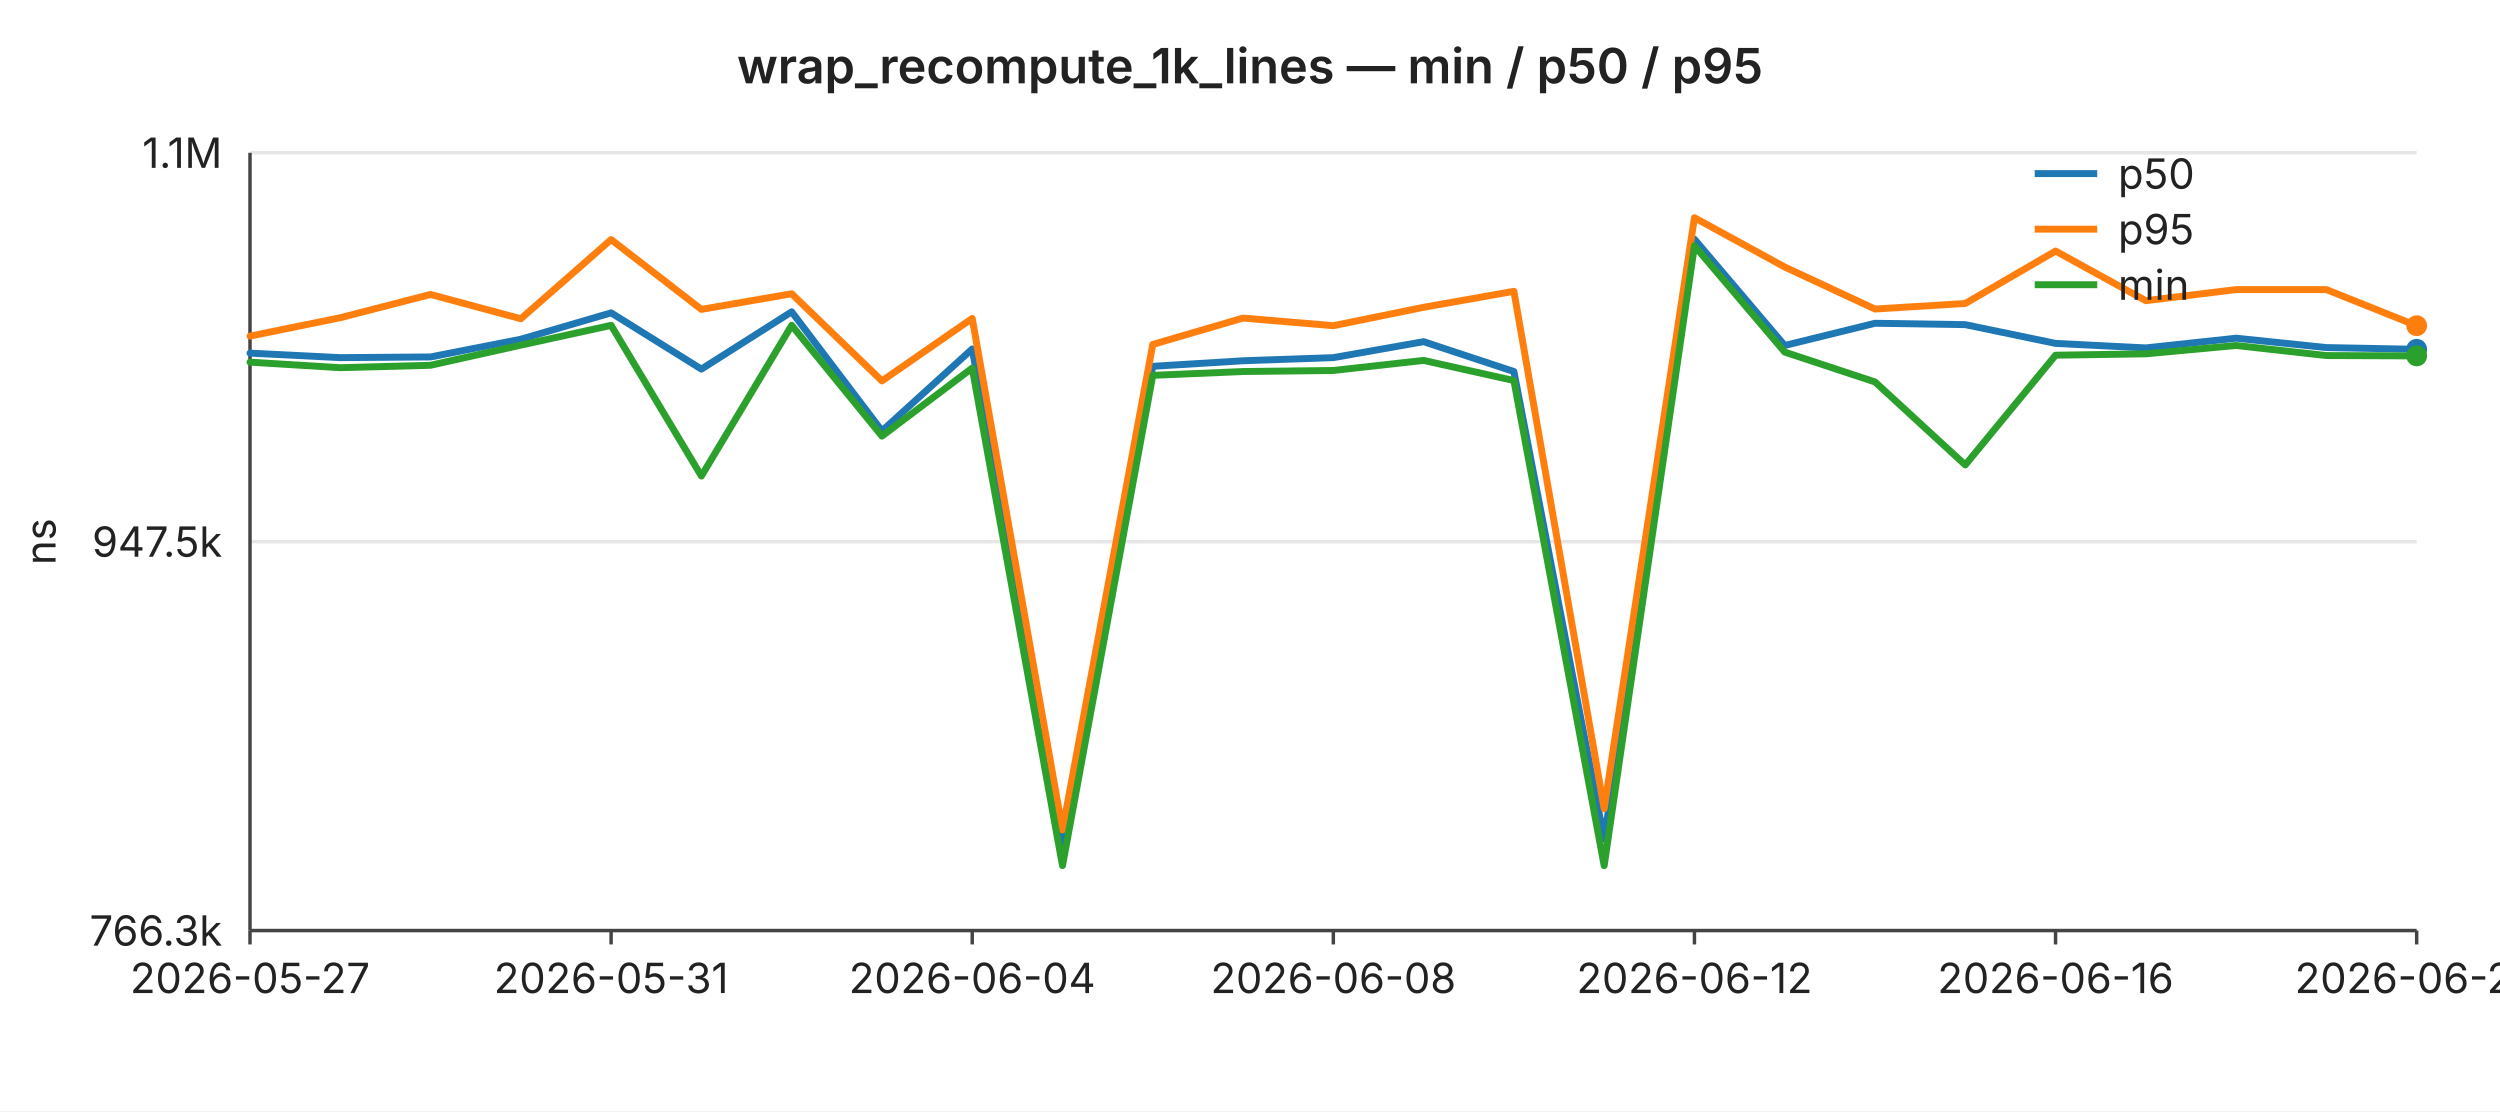
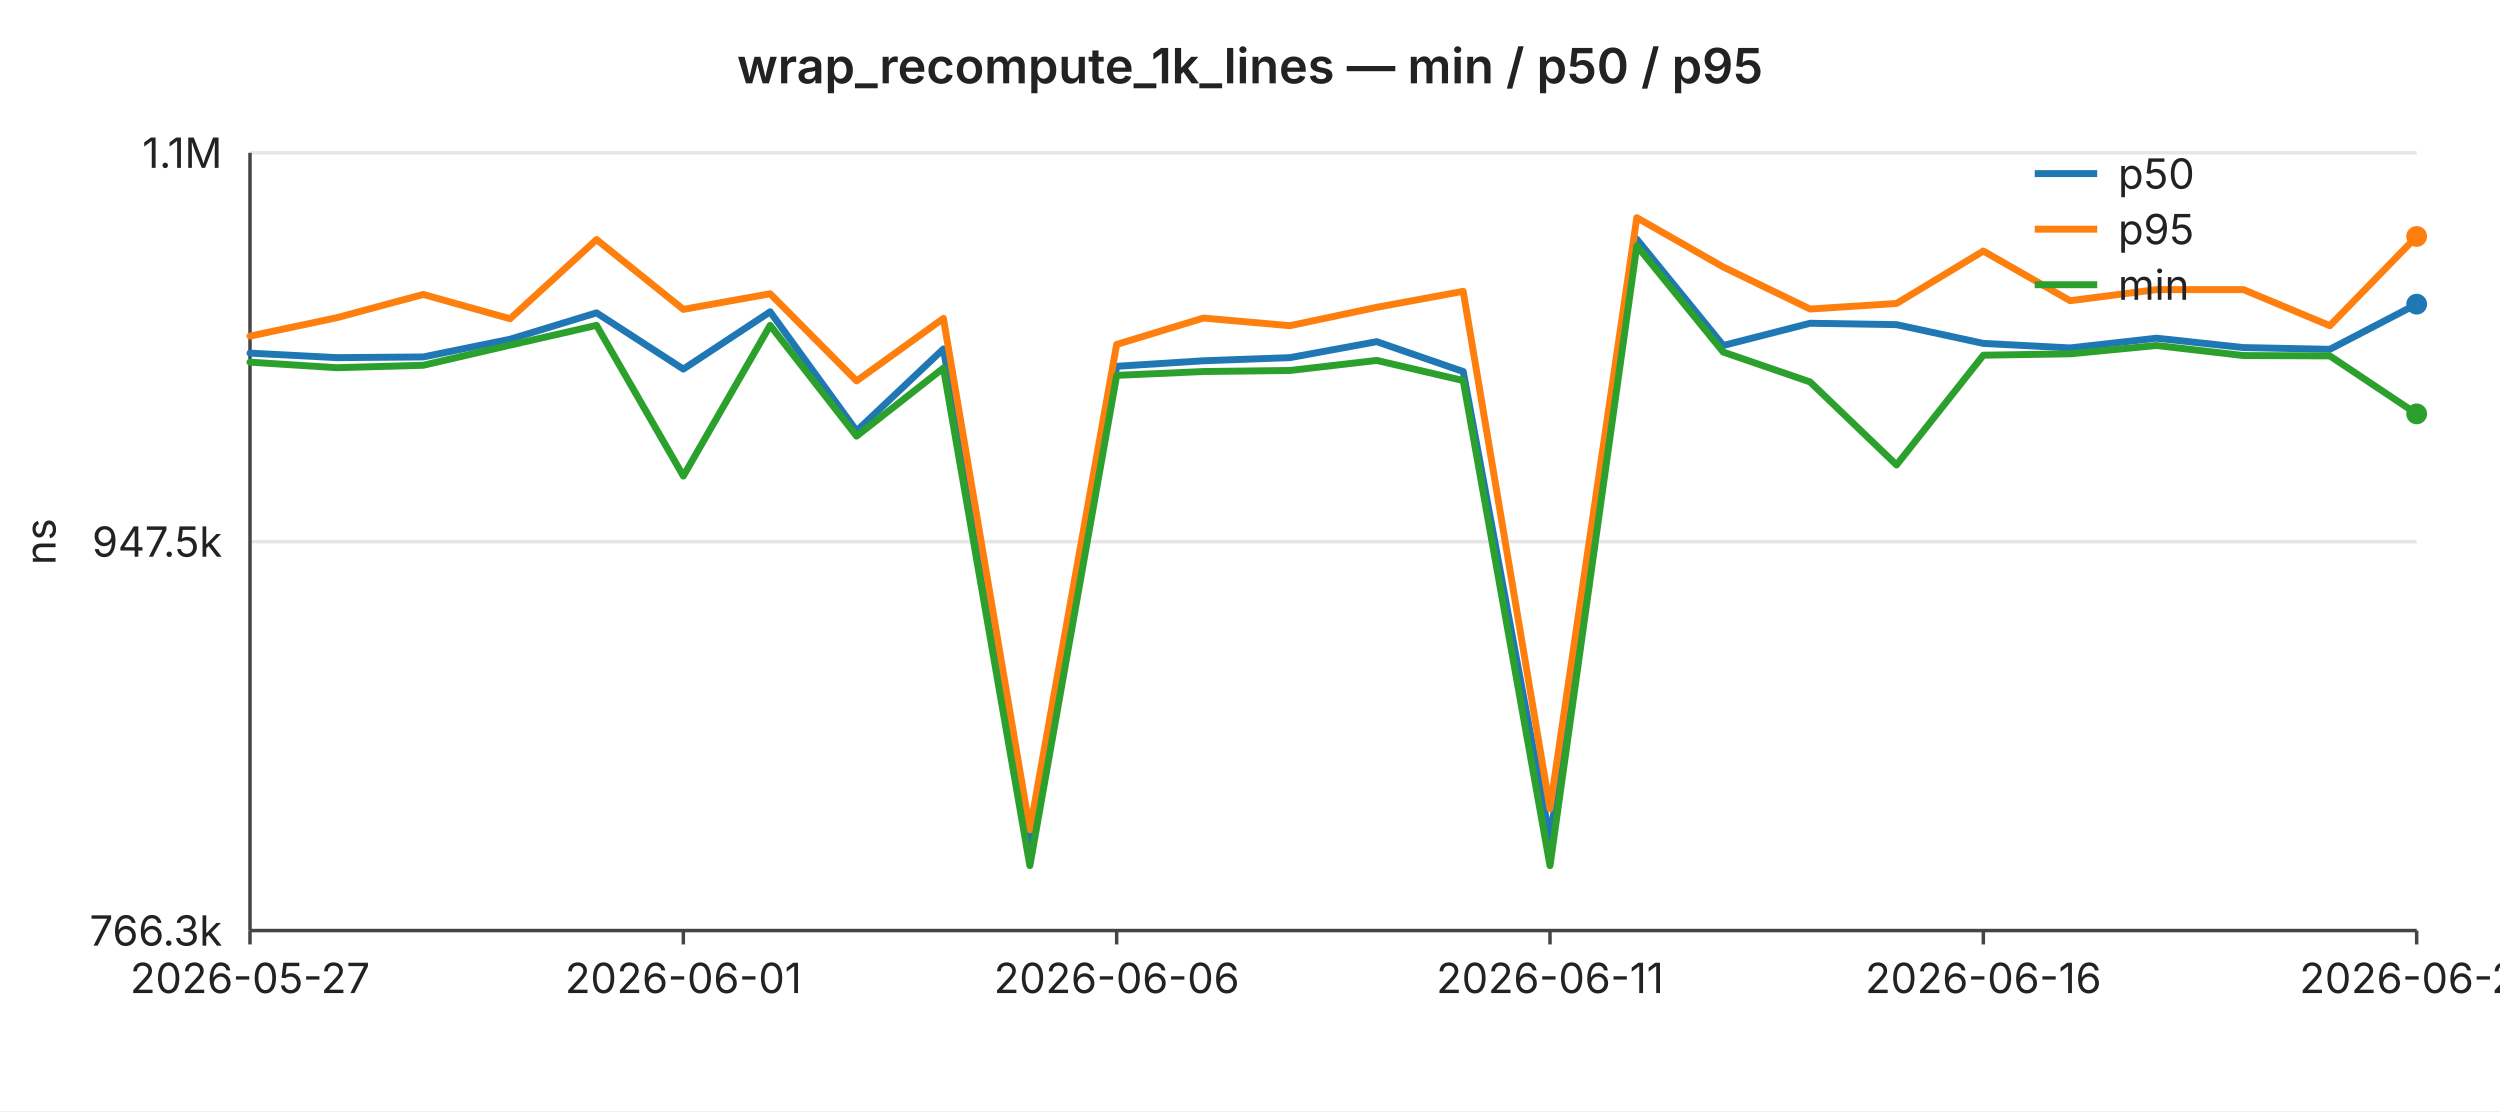
<svg xmlns="http://www.w3.org/2000/svg" width="720" height="320" viewBox="0 0 720 320" font-family="-apple-system,BlinkMacSystemFont,Segoe UI,sans-serif" font-size="12">
  <rect width="720" height="320" fill="#ffffff" />
  <text x="360" y="24" text-anchor="middle" font-size="14" font-weight="600" fill="#222">wrap_recompute_1k_lines — min / p50 / p95</text>
  <line x1="72" y1="44.0" x2="696" y2="44.0" stroke="#e6e6e6" stroke-width="1" />
  <text x="64" y="44.0" text-anchor="end" dominant-baseline="middle" fill="#222">1.1M</text>
  <line x1="72" y1="156.0" x2="696" y2="156.0" stroke="#e6e6e6" stroke-width="1" />
  <text x="64" y="156.0" text-anchor="end" dominant-baseline="middle" fill="#222">947.5k</text>
  <line x1="72" y1="268.0" x2="696" y2="268.0" stroke="#e6e6e6" stroke-width="1" />
  <text x="64" y="268.0" text-anchor="end" dominant-baseline="middle" fill="#222">766.3k</text>
  <text x="16" y="156" text-anchor="middle" fill="#222" transform="rotate(-90 16 156)">ns</text>
  <line x1="72" y1="44" x2="72" y2="268" stroke="#444" stroke-width="1" />
  <line x1="72" y1="268" x2="696" y2="268" stroke="#444" stroke-width="1" />
  <line x1="72.0" y1="268" x2="72.0" y2="272" stroke="#444" stroke-width="1" />
  <text x="72.0" y="286" text-anchor="middle" fill="#222">2026-05-27</text>
-   <line x1="176.0" y1="268" x2="176.0" y2="272" stroke="#444" stroke-width="1" />
-   <text x="176.0" y="286" text-anchor="middle" fill="#222">2026-05-31</text>
-   <line x1="280.0" y1="268" x2="280.0" y2="272" stroke="#444" stroke-width="1" />
-   <text x="280.0" y="286" text-anchor="middle" fill="#222">2026-06-04</text>
-   <line x1="384.0" y1="268" x2="384.0" y2="272" stroke="#444" stroke-width="1" />
-   <text x="384.0" y="286" text-anchor="middle" fill="#222">2026-06-08</text>
-   <line x1="488.0" y1="268" x2="488.0" y2="272" stroke="#444" stroke-width="1" />
-   <text x="488.0" y="286" text-anchor="middle" fill="#222">2026-06-12</text>
-   <line x1="592.0" y1="268" x2="592.0" y2="272" stroke="#444" stroke-width="1" />
-   <text x="592.0" y="286" text-anchor="middle" fill="#222">2026-06-16</text>
+   <line x1="196.8" y1="268" x2="196.8" y2="272" stroke="#444" stroke-width="1" />
+   <text x="196.8" y="286" text-anchor="middle" fill="#222">2026-06-01</text>
+   <line x1="321.6" y1="268" x2="321.6" y2="272" stroke="#444" stroke-width="1" />
+   <text x="321.6" y="286" text-anchor="middle" fill="#222">2026-06-06</text>
+   <line x1="446.4" y1="268" x2="446.4" y2="272" stroke="#444" stroke-width="1" />
+   <text x="446.4" y="286" text-anchor="middle" fill="#222">2026-06-11</text>
+   <line x1="571.2" y1="268" x2="571.2" y2="272" stroke="#444" stroke-width="1" />
+   <text x="571.2" y="286" text-anchor="middle" fill="#222">2026-06-16</text>
  <line x1="696.0" y1="268" x2="696.0" y2="272" stroke="#444" stroke-width="1" />
-   <text x="696.0" y="286" text-anchor="middle" fill="#222">2026-06-20</text>
-   <polyline fill="none" stroke="#1f77b4" stroke-width="2" stroke-linejoin="round" stroke-linecap="round" points="72.0,101.7 98.0,103.0 124.0,102.8 150.0,97.7 176.0,90.1 202.0,106.3 228.0,89.8 254.0,124.1 280.0,100.5 306.0,244.2 332.0,105.5 358.0,103.9 384.0,103.0 410.0,98.4 436.0,107.0 462.0,241.7 488.0,68.9 514.0,99.5 540.0,93.1 566.0,93.5 592.0,98.9 618.0,100.2 644.0,97.4 670.0,100.1 696.0,100.6" />
-   <circle cx="696.0" cy="100.6" r="3" fill="#1f77b4" />
-   <polyline fill="none" stroke="#ff7f0e" stroke-width="2" stroke-linejoin="round" stroke-linecap="round" points="72.0,96.8 98.0,91.5 124.0,84.8 150.0,91.8 176.0,69.0 202.0,89.1 228.0,84.6 254.0,109.7 280.0,91.7 306.0,239.0 332.0,99.2 358.0,91.6 384.0,93.8 410.0,88.5 436.0,83.9 462.0,232.9 488.0,62.7 514.0,76.9 540.0,89.0 566.0,87.4 592.0,72.3 618.0,86.6 644.0,83.4 670.0,83.4 696.0,93.8" />
-   <circle cx="696.0" cy="93.8" r="3" fill="#ff7f0e" />
-   <polyline fill="none" stroke="#2ca02c" stroke-width="2" stroke-linejoin="round" stroke-linecap="round" points="72.0,104.3 98.0,105.9 124.0,105.2 150.0,99.4 176.0,93.7 202.0,137.1 228.0,93.7 254.0,125.6 280.0,106.0 306.0,249.3 332.0,108.1 358.0,107.0 384.0,106.7 410.0,103.8 436.0,109.6 462.0,249.3 488.0,70.8 514.0,101.4 540.0,110.0 566.0,133.9 592.0,102.3 618.0,101.9 644.0,99.5 670.0,102.4 696.0,102.5" />
-   <circle cx="696.0" cy="102.5" r="3" fill="#2ca02c" />
+   <text x="696.0" y="286" text-anchor="middle" fill="#222">2026-06-21</text>
+   <polyline fill="none" stroke="#1f77b4" stroke-width="2" stroke-linejoin="round" stroke-linecap="round" points="72.0,101.7 97.0,103.0 121.9,102.8 146.9,97.7 171.8,90.1 196.8,106.3 221.8,89.8 246.7,124.1 271.7,100.5 296.6,244.2 321.6,105.5 346.6,103.9 371.5,103.0 396.5,98.4 421.4,107.0 446.4,241.7 471.4,68.9 496.3,99.5 521.3,93.1 546.2,93.5 571.2,98.9 596.2,100.2 621.1,97.4 646.1,100.1 671.0,100.6 696.0,87.6" />
+   <circle cx="696.0" cy="87.6" r="3" fill="#1f77b4" />
+   <polyline fill="none" stroke="#ff7f0e" stroke-width="2" stroke-linejoin="round" stroke-linecap="round" points="72.0,96.8 97.0,91.5 121.9,84.8 146.9,91.8 171.8,69.0 196.8,89.1 221.8,84.6 246.7,109.7 271.7,91.7 296.6,239.0 321.6,99.2 346.6,91.6 371.5,93.8 396.5,88.5 421.4,83.9 446.4,232.9 471.4,62.7 496.3,76.9 521.3,89.0 546.2,87.4 571.2,72.3 596.2,86.6 621.1,83.4 646.1,83.4 671.0,93.8 696.0,68.1" />
+   <circle cx="696.0" cy="68.1" r="3" fill="#ff7f0e" />
+   <polyline fill="none" stroke="#2ca02c" stroke-width="2" stroke-linejoin="round" stroke-linecap="round" points="72.0,104.3 97.0,105.9 121.9,105.2 146.9,99.4 171.8,93.7 196.8,137.1 221.8,93.7 246.7,125.6 271.7,106.0 296.6,249.3 321.6,108.1 346.6,107.0 371.5,106.7 396.5,103.8 421.4,109.6 446.4,249.3 471.4,70.8 496.3,101.4 521.3,110.0 546.2,133.9 571.2,102.3 596.2,101.9 621.1,99.5 646.1,102.4 671.0,102.5 696.0,119.2" />
+   <circle cx="696.0" cy="119.2" r="3" fill="#2ca02c" />
  <line x1="586" y1="50" x2="604" y2="50" stroke="#1f77b4" stroke-width="2" />
  <text x="610" y="50" dominant-baseline="middle" fill="#222">p50</text>
  <line x1="586" y1="66" x2="604" y2="66" stroke="#ff7f0e" stroke-width="2" />
  <text x="610" y="66" dominant-baseline="middle" fill="#222">p95</text>
  <line x1="586" y1="82" x2="604" y2="82" stroke="#2ca02c" stroke-width="2" />
  <text x="610" y="82" dominant-baseline="middle" fill="#222">min</text>
</svg>
